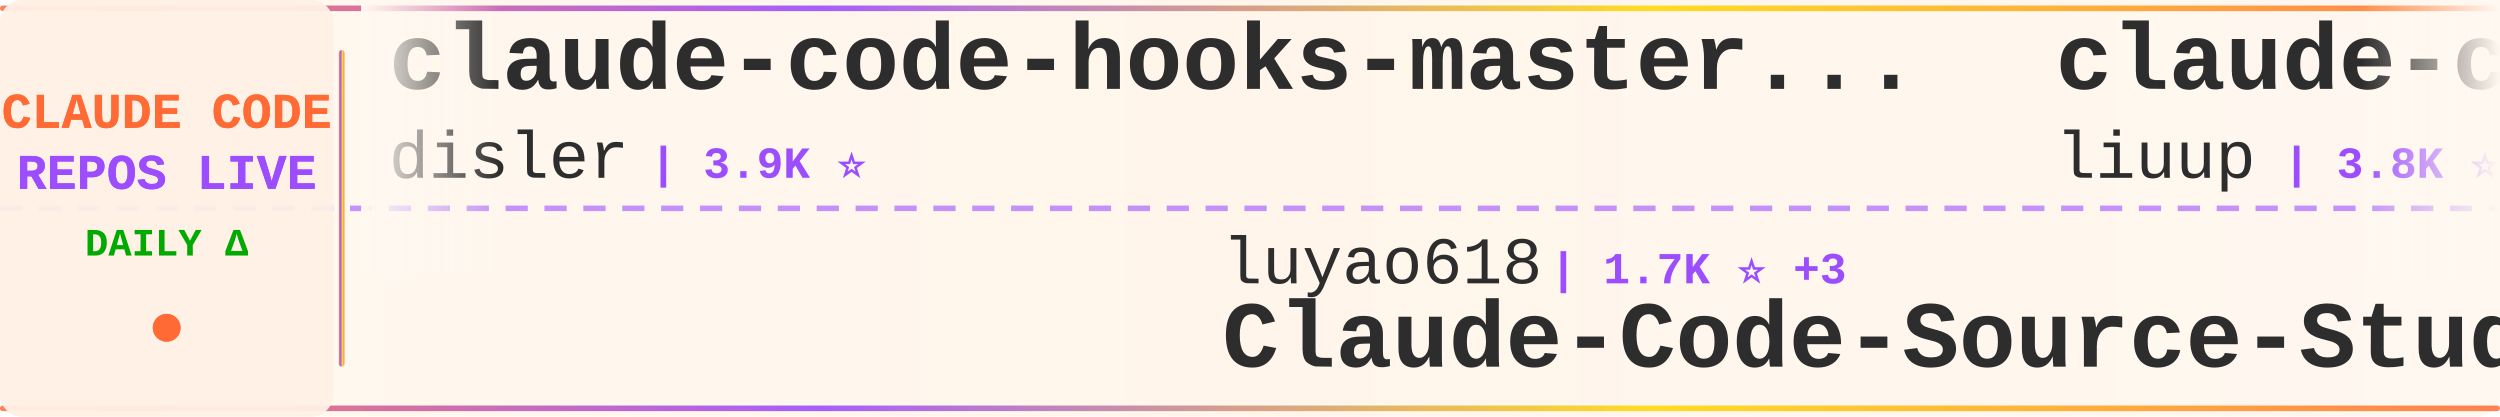
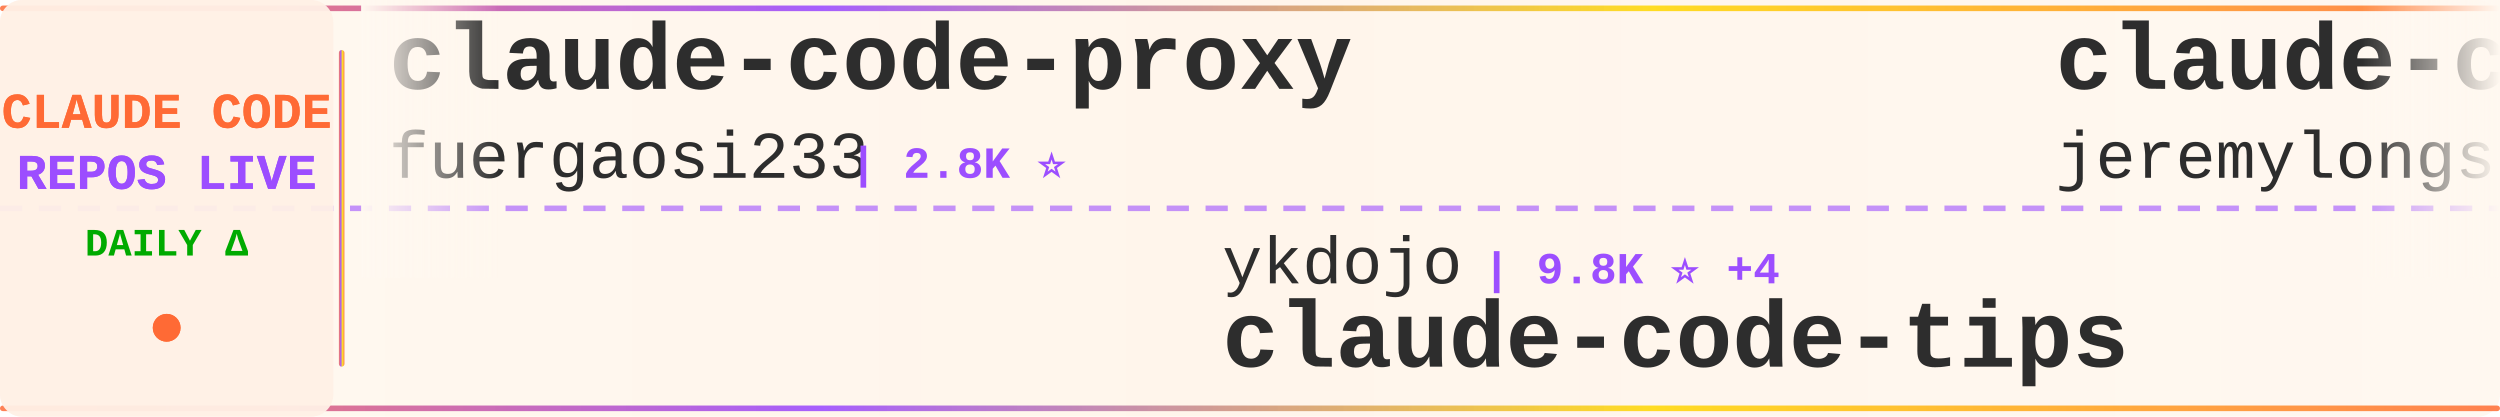
<svg xmlns="http://www.w3.org/2000/svg" width="900" height="150">
  <defs>
    <linearGradient id="tickerBg" x1="0%" y1="0%" x2="100%" y2="0%">
      <stop offset="0%" style="stop-color:#fff8f0;stop-opacity:0.98" />
      <stop offset="50%" style="stop-color:#fff5eb;stop-opacity:1" />
      <stop offset="100%" style="stop-color:#fff8f0;stop-opacity:0.98" />
    </linearGradient>
    <linearGradient id="borderGrad" x1="0%" y1="0%" x2="100%" y2="0%">
      <stop offset="0%" style="stop-color:#FF6B35;stop-opacity:0.85">
        <animate attributeName="stop-opacity" values="0.85;1;0.85" dur="2s" repeatCount="indefinite" />
      </stop>
      <stop offset="33%" style="stop-color:#9C4EFF;stop-opacity:0.9">
        <animate attributeName="stop-opacity" values="0.9;1;0.9" dur="2.2s" repeatCount="indefinite" />
      </stop>
      <stop offset="66%" style="stop-color:#FFD700;stop-opacity:0.85">
        <animate attributeName="stop-opacity" values="0.85;1;0.85" dur="1.8s" repeatCount="indefinite" />
      </stop>
      <stop offset="100%" style="stop-color:#FF6B35;stop-opacity:0.85">
        <animate attributeName="stop-opacity" values="0.85;1;0.85" dur="2s" repeatCount="indefinite" />
      </stop>
    </linearGradient>
    <filter id="textGlow">
      <feGaussianBlur stdDeviation="0.15" result="coloredBlur" />
      <feMerge>
        <feMergeNode in="coloredBlur" />
        <feMergeNode in="SourceGraphic" />
      </feMerge>
    </filter>
    <filter id="metricGlow">
      <feGaussianBlur stdDeviation="0.2" result="coloredBlur" />
      <feMerge>
        <feMergeNode in="coloredBlur" />
        <feMergeNode in="SourceGraphic" />
      </feMerge>
    </filter>
    <linearGradient id="leftFade" x1="0%" y1="0%" x2="100%" y2="0%">
      <stop offset="0%" style="stop-color:#fff8f0;stop-opacity:1" />
      <stop offset="100%" style="stop-color:#fff8f0;stop-opacity:0" />
    </linearGradient>
    <linearGradient id="rightFade" x1="0%" y1="0%" x2="100%" y2="0%">
      <stop offset="0%" style="stop-color:#fff8f0;stop-opacity:0" />
      <stop offset="100%" style="stop-color:#fff8f0;stop-opacity:1" />
    </linearGradient>
  </defs>
  <rect width="900" height="150" fill="url(#tickerBg)" rx="8" />
  <rect x="0" y="2" width="900" height="2" fill="url(#borderGrad)" rx="1" />
  <rect x="0" y="146" width="900" height="2" fill="url(#borderGrad)" rx="1" />
  <line x1="0" y1="75" x2="900" y2="75" stroke="#9C4EFF" stroke-width="2" stroke-dasharray="8 6" opacity="0.6" />
  <rect x="0" y="0" width="120" height="150" fill="#fff0e6" opacity="0.95" rx="8" />
  <text x="60" y="46" font-family="'Courier New', monospace" font-size="18" font-weight="bold" fill="#FF6B35" text-anchor="middle" filter="url(#textGlow)">
    CLAUDE CODE
  </text>
  <text x="60" y="68" font-family="'Courier New', monospace" font-size="18" font-weight="bold" fill="#9C4EFF" text-anchor="middle" filter="url(#textGlow)">
    REPOS LIVE
  </text>
  <text x="60" y="92" font-family="'Courier New', monospace" font-size="14" font-weight="bold" fill="#00aa00" text-anchor="middle">
    DAILY Δ
  </text>
  <circle cx="60" cy="118" r="5" fill="#FF6B35" filter="url(#metricGlow)">
    <animate attributeName="r" values="4;6;4" dur="1.5s" repeatCount="indefinite" />
    <animate attributeName="opacity" values="0.6;1;0.6" dur="1.5s" repeatCount="indefinite" />
  </circle>
  <rect x="122" y="18" width="2" height="114" fill="url(#borderGrad)" rx="1" />
  <clipPath id="tickerClip">
    <rect x="130" y="0" width="770" height="150" />
  </clipPath>
  <g clip-path="url(#tickerClip)">
    <g id="tickerItems">
      <animateTransform attributeName="transform" attributeType="XML" type="translate" from="0 0" to="-3000 0" dur="54s" repeatCount="indefinite" />
      <g transform="translate(0, 0)">
-         <text x="140" y="32" font-family="'Courier New', monospace" font-size="34" font-weight="bold" fill="#2d2d2d">claude-code-hooks-master...</text>
-         <text x="140" y="64" font-family="'Courier New', monospace" font-size="24" font-weight="normal" fill="#2d2d2d" opacity="1.0">disler</text>
-         <text x="234" y="64" font-family="'Courier New', monospace" font-size="16" font-weight="bold" fill="#9C4EFF"> | 3.9K ⭐</text>
+         <text x="140" y="32" font-family="'Courier New', monospace" font-size="34" font-weight="bold" fill="#2d2d2d">claude-code-proxy</text>
+         <text x="140" y="64" font-family="'Courier New', monospace" font-size="24" font-weight="normal" fill="#2d2d2d" opacity="1.0">fuergaosi233</text>
+         <text x="306" y="64" font-family="'Courier New', monospace" font-size="16" font-weight="bold" fill="#9C4EFF"> | 2.8K ⭐</text>
      </g>
      <g transform="translate(300, 0)">
-         <text x="140" y="102" font-family="'Courier New', monospace" font-size="24" font-weight="normal" fill="#2d2d2d" opacity="1.0">luyao618</text>
-         <text x="258" y="102" font-family="'Courier New', monospace" font-size="16" font-weight="bold" fill="#9C4EFF"> | 1.7K ⭐ +3</text>
-         <text x="140" y="132" font-family="'Courier New', monospace" font-size="34" font-weight="bold" fill="#2d2d2d">Claude-Code-Source-Study</text>
+         <text x="140" y="102" font-family="'Courier New', monospace" font-size="24" font-weight="normal" fill="#2d2d2d" opacity="1.0">ykdojo</text>
+         <text x="234" y="102" font-family="'Courier New', monospace" font-size="16" font-weight="bold" fill="#9C4EFF"> | 9.8K ⭐ +4</text>
+         <text x="140" y="132" font-family="'Courier New', monospace" font-size="34" font-weight="bold" fill="#2d2d2d">claude-code-tips</text>
      </g>
      <g transform="translate(600, 0)">
-         <text x="140" y="32" font-family="'Courier New', monospace" font-size="34" font-weight="bold" fill="#2d2d2d">claude-code-analysis</text>
-         <text x="140" y="64" font-family="'Courier New', monospace" font-size="24" font-weight="normal" fill="#2d2d2d" opacity="1.0">liuup</text>
-         <text x="222" y="64" font-family="'Courier New', monospace" font-size="16" font-weight="bold" fill="#9C4EFF"> | 3.8K ⭐ +1</text>
+         <text x="140" y="32" font-family="'Courier New', monospace" font-size="34" font-weight="bold" fill="#2d2d2d">claude-code-plugins-plus...</text>
+         <text x="140" y="64" font-family="'Courier New', monospace" font-size="24" font-weight="normal" fill="#2d2d2d" opacity="1.0">jeremylongshore</text>
+         <text x="342" y="64" font-family="'Courier New', monospace" font-size="16" font-weight="bold" fill="#9C4EFF"> | 2.7K ⭐</text>
      </g>
      <g transform="translate(900, 0)">
-         <text x="140" y="102" font-family="'Courier New', monospace" font-size="24" font-weight="normal" fill="#2d2d2d" opacity="1.0">shareAI-lab</text>
-         <text x="294" y="102" font-family="'Courier New', monospace" font-size="16" font-weight="bold" fill="#9C4EFF"> | 74.8K ⭐ +23</text>
-         <text x="140" y="132" font-family="'Courier New', monospace" font-size="34" font-weight="bold" fill="#2d2d2d">learn-claude-code</text>
+         <text x="140" y="102" font-family="'Courier New', monospace" font-size="24" font-weight="normal" fill="#2d2d2d" opacity="1.0">RichardAtCT</text>
+         <text x="294" y="102" font-family="'Courier New', monospace" font-size="16" font-weight="bold" fill="#9C4EFF"> | 2.8K ⭐</text>
+         <text x="140" y="132" font-family="'Courier New', monospace" font-size="34" font-weight="bold" fill="#2d2d2d">claude-code-telegram</text>
      </g>
      <g transform="translate(1200, 0)">
-         <text x="140" y="32" font-family="'Courier New', monospace" font-size="34" font-weight="bold" fill="#2d2d2d">claude-code-rust</text>
-         <text x="140" y="64" font-family="'Courier New', monospace" font-size="24" font-weight="normal" fill="#2d2d2d" opacity="1.0">lorryjovens-hub</text>
-         <text x="342" y="64" font-family="'Courier New', monospace" font-size="16" font-weight="bold" fill="#9C4EFF"> | 1.7K ⭐</text>
+         <text x="140" y="32" font-family="'Courier New', monospace" font-size="34" font-weight="bold" fill="#2d2d2d">system_prompts_leaks</text>
+         <text x="140" y="64" font-family="'Courier New', monospace" font-size="24" font-weight="normal" fill="#2d2d2d" opacity="1.0">asgeirtj</text>
+         <text x="258" y="64" font-family="'Courier New', monospace" font-size="16" font-weight="bold" fill="#9C4EFF"> | 63.2K ⭐ +8</text>
      </g>
      <g transform="translate(1500, 0)">
-         <text x="140" y="102" font-family="'Courier New', monospace" font-size="24" font-weight="normal" fill="#2d2d2d" opacity="1.0">anthropics</text>
-         <text x="282" y="102" font-family="'Courier New', monospace" font-size="16" font-weight="bold" fill="#9C4EFF"> | 949 ⭐</text>
-         <text x="140" y="132" font-family="'Courier New', monospace" font-size="34" font-weight="bold" fill="#2d2d2d">claude-code-base-action</text>
+         <text x="140" y="102" font-family="'Courier New', monospace" font-size="24" font-weight="normal" fill="#2d2d2d" opacity="1.0">Cranot</text>
+         <text x="234" y="102" font-family="'Courier New', monospace" font-size="16" font-weight="bold" fill="#9C4EFF"> | 2.9K ⭐ -1</text>
+         <text x="140" y="132" font-family="'Courier New', monospace" font-size="34" font-weight="bold" fill="#2d2d2d">claude-code-guide</text>
      </g>
      <g transform="translate(1800, 0)">
-         <text x="140" y="32" font-family="'Courier New', monospace" font-size="34" font-weight="bold" fill="#2d2d2d">claude-code-router</text>
-         <text x="140" y="64" font-family="'Courier New', monospace" font-size="24" font-weight="normal" fill="#2d2d2d" opacity="1.0">musistudio</text>
-         <text x="282" y="64" font-family="'Courier New', monospace" font-size="16" font-weight="bold" fill="#9C4EFF"> | 36.7K ⭐ +5</text>
+         <text x="140" y="32" font-family="'Courier New', monospace" font-size="34" font-weight="bold" fill="#2d2d2d">claude-code-security-rev...</text>
+         <text x="140" y="64" font-family="'Courier New', monospace" font-size="24" font-weight="normal" fill="#2d2d2d" opacity="1.0">anthropics</text>
+         <text x="282" y="64" font-family="'Courier New', monospace" font-size="16" font-weight="bold" fill="#9C4EFF"> | 5.9K ⭐ +8</text>
      </g>
      <g transform="translate(2100, 0)">
-         <text x="140" y="102" font-family="'Courier New', monospace" font-size="24" font-weight="normal" fill="#2d2d2d" opacity="1.0">disler</text>
-         <text x="234" y="102" font-family="'Courier New', monospace" font-size="16" font-weight="bold" fill="#9C4EFF"> | 1.6K ⭐</text>
-         <text x="140" y="132" font-family="'Courier New', monospace" font-size="34" font-weight="bold" fill="#2d2d2d">pi-vs-claude-code</text>
+         <text x="140" y="102" font-family="'Courier New', monospace" font-size="24" font-weight="normal" fill="#2d2d2d" opacity="1.0">https-deeplearning-ai</text>
+         <text x="414" y="102" font-family="'Courier New', monospace" font-size="16" font-weight="bold" fill="#9C4EFF"> | 543 ⭐</text>
+         <text x="140" y="132" font-family="'Courier New', monospace" font-size="34" font-weight="bold" fill="#2d2d2d">sc-claude-code-files</text>
      </g>
      <g transform="translate(2400, 0)">
-         <text x="140" y="32" font-family="'Courier New', monospace" font-size="34" font-weight="bold" fill="#2d2d2d">claude-code-harness</text>
-         <text x="140" y="64" font-family="'Courier New', monospace" font-size="24" font-weight="normal" fill="#2d2d2d" opacity="1.0">Chachamaru127</text>
-         <text x="318" y="64" font-family="'Courier New', monospace" font-size="16" font-weight="bold" fill="#9C4EFF"> | 3.1K ⭐</text>
+         <text x="140" y="32" font-family="'Courier New', monospace" font-size="34" font-weight="bold" fill="#2d2d2d">Dive-into-Claude-Code</text>
+         <text x="140" y="64" font-family="'Courier New', monospace" font-size="24" font-weight="normal" fill="#2d2d2d" opacity="1.0">VILA-Lab</text>
+         <text x="258" y="64" font-family="'Courier New', monospace" font-size="16" font-weight="bold" fill="#9C4EFF"> | 2.1K ⭐</text>
      </g>
      <g transform="translate(2700, 0)">
-         <text x="140" y="102" font-family="'Courier New', monospace" font-size="24" font-weight="normal" fill="#2d2d2d" opacity="1.0">ghuntley</text>
-         <text x="258" y="102" font-family="'Courier New', monospace" font-size="16" font-weight="bold" fill="#9C4EFF"> | 990 ⭐</text>
-         <text x="140" y="132" font-family="'Courier New', monospace" font-size="34" font-weight="bold" fill="#2d2d2d">claude-code-source-code-...</text>
+         <text x="140" y="102" font-family="'Courier New', monospace" font-size="24" font-weight="normal" fill="#2d2d2d" opacity="1.0">ding113</text>
+         <text x="246" y="102" font-family="'Courier New', monospace" font-size="16" font-weight="bold" fill="#9C4EFF"> | 3.3K ⭐</text>
+         <text x="140" y="132" font-family="'Courier New', monospace" font-size="34" font-weight="bold" fill="#2d2d2d">claude-code-hub</text>
      </g>
      <g transform="translate(3000, 0)">
-         <text x="140" y="32" font-family="'Courier New', monospace" font-size="34" font-weight="bold" fill="#2d2d2d">claude-code-hooks-master...</text>
-         <text x="140" y="64" font-family="'Courier New', monospace" font-size="24" font-weight="normal" fill="#2d2d2d" opacity="1.0">disler</text>
-         <text x="234" y="64" font-family="'Courier New', monospace" font-size="16" font-weight="bold" fill="#9C4EFF"> | 3.9K ⭐</text>
+         <text x="140" y="32" font-family="'Courier New', monospace" font-size="34" font-weight="bold" fill="#2d2d2d">claude-code-proxy</text>
+         <text x="140" y="64" font-family="'Courier New', monospace" font-size="24" font-weight="normal" fill="#2d2d2d" opacity="1.0">fuergaosi233</text>
+         <text x="306" y="64" font-family="'Courier New', monospace" font-size="16" font-weight="bold" fill="#9C4EFF"> | 2.8K ⭐</text>
      </g>
      <g transform="translate(3300, 0)">
-         <text x="140" y="102" font-family="'Courier New', monospace" font-size="24" font-weight="normal" fill="#2d2d2d" opacity="1.0">luyao618</text>
-         <text x="258" y="102" font-family="'Courier New', monospace" font-size="16" font-weight="bold" fill="#9C4EFF"> | 1.7K ⭐ +3</text>
-         <text x="140" y="132" font-family="'Courier New', monospace" font-size="34" font-weight="bold" fill="#2d2d2d">Claude-Code-Source-Study</text>
+         <text x="140" y="102" font-family="'Courier New', monospace" font-size="24" font-weight="normal" fill="#2d2d2d" opacity="1.0">ykdojo</text>
+         <text x="234" y="102" font-family="'Courier New', monospace" font-size="16" font-weight="bold" fill="#9C4EFF"> | 9.8K ⭐ +4</text>
+         <text x="140" y="132" font-family="'Courier New', monospace" font-size="34" font-weight="bold" fill="#2d2d2d">claude-code-tips</text>
      </g>
      <g transform="translate(3600, 0)">
-         <text x="140" y="32" font-family="'Courier New', monospace" font-size="34" font-weight="bold" fill="#2d2d2d">claude-code-analysis</text>
-         <text x="140" y="64" font-family="'Courier New', monospace" font-size="24" font-weight="normal" fill="#2d2d2d" opacity="1.0">liuup</text>
-         <text x="222" y="64" font-family="'Courier New', monospace" font-size="16" font-weight="bold" fill="#9C4EFF"> | 3.8K ⭐ +1</text>
+         <text x="140" y="32" font-family="'Courier New', monospace" font-size="34" font-weight="bold" fill="#2d2d2d">claude-code-plugins-plus...</text>
+         <text x="140" y="64" font-family="'Courier New', monospace" font-size="24" font-weight="normal" fill="#2d2d2d" opacity="1.0">jeremylongshore</text>
+         <text x="342" y="64" font-family="'Courier New', monospace" font-size="16" font-weight="bold" fill="#9C4EFF"> | 2.7K ⭐</text>
      </g>
      <g transform="translate(3900, 0)">
-         <text x="140" y="102" font-family="'Courier New', monospace" font-size="24" font-weight="normal" fill="#2d2d2d" opacity="1.0">shareAI-lab</text>
-         <text x="294" y="102" font-family="'Courier New', monospace" font-size="16" font-weight="bold" fill="#9C4EFF"> | 74.8K ⭐ +23</text>
-         <text x="140" y="132" font-family="'Courier New', monospace" font-size="34" font-weight="bold" fill="#2d2d2d">learn-claude-code</text>
+         <text x="140" y="102" font-family="'Courier New', monospace" font-size="24" font-weight="normal" fill="#2d2d2d" opacity="1.0">RichardAtCT</text>
+         <text x="294" y="102" font-family="'Courier New', monospace" font-size="16" font-weight="bold" fill="#9C4EFF"> | 2.8K ⭐</text>
+         <text x="140" y="132" font-family="'Courier New', monospace" font-size="34" font-weight="bold" fill="#2d2d2d">claude-code-telegram</text>
      </g>
    </g>
  </g>
  <rect x="130" y="0" width="50" height="100" fill="url(#leftFade)" />
  <rect x="850" y="0" width="50" height="100" fill="url(#rightFade)" />
</svg>
